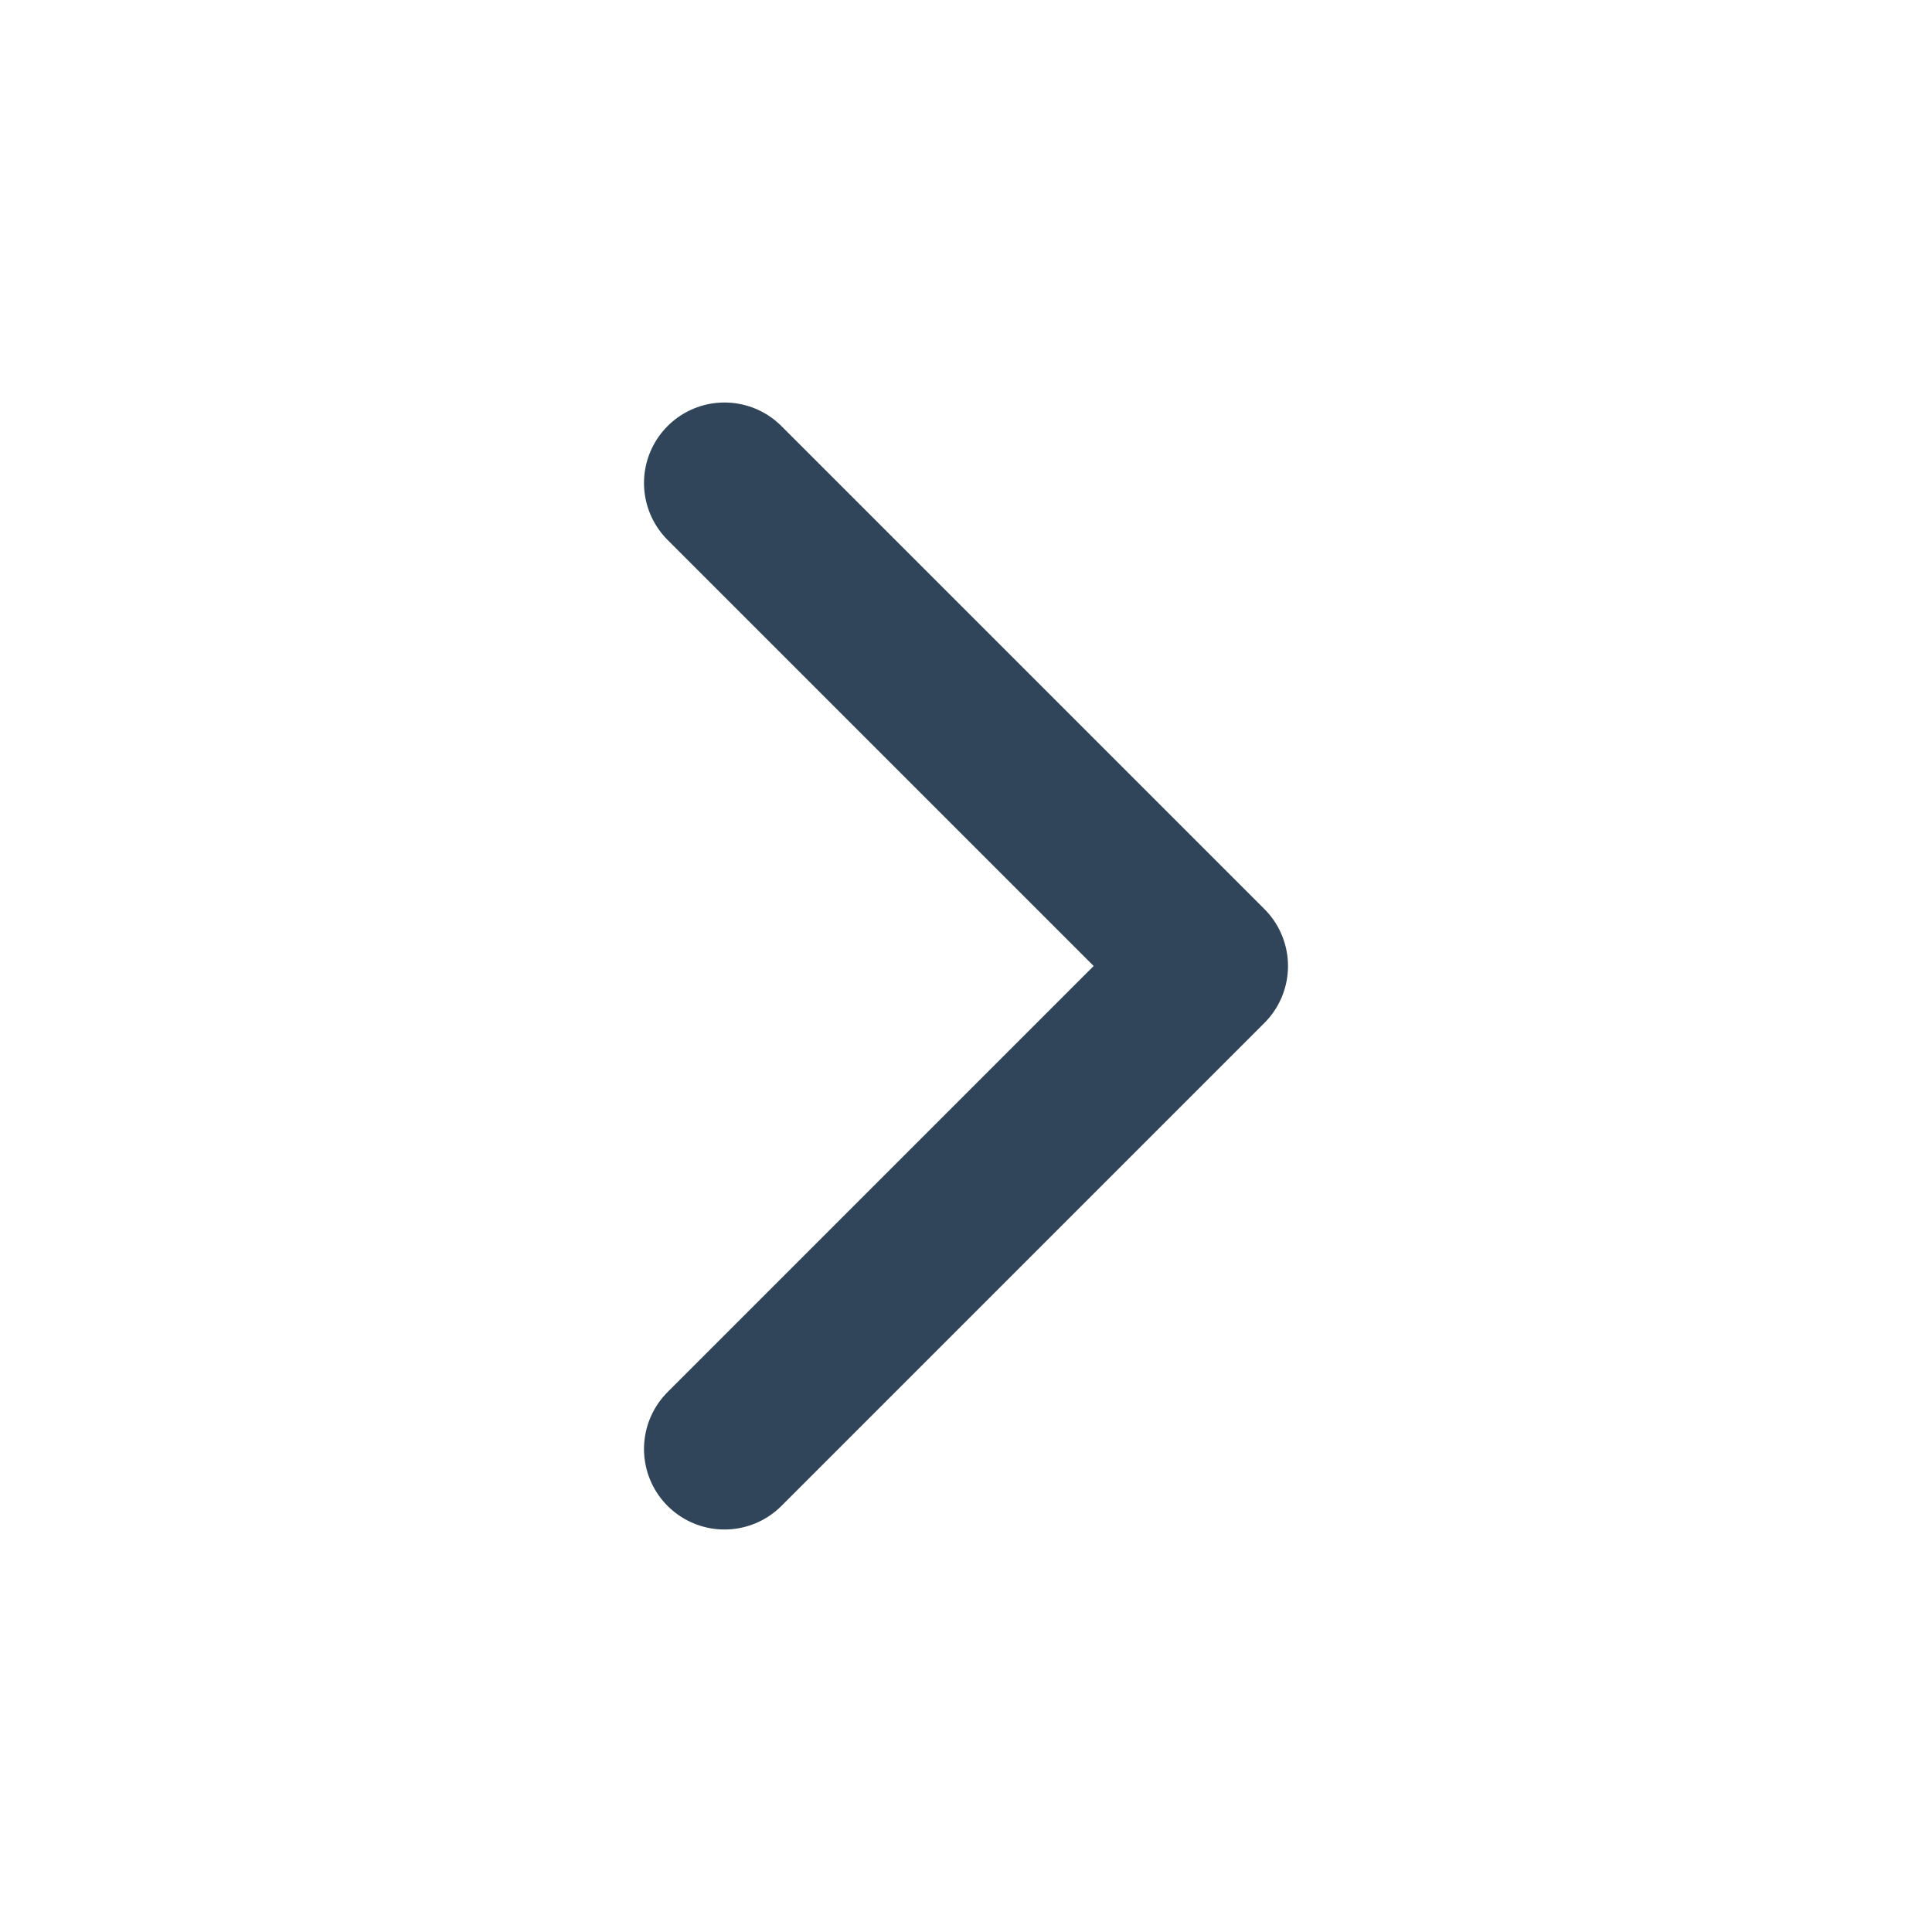
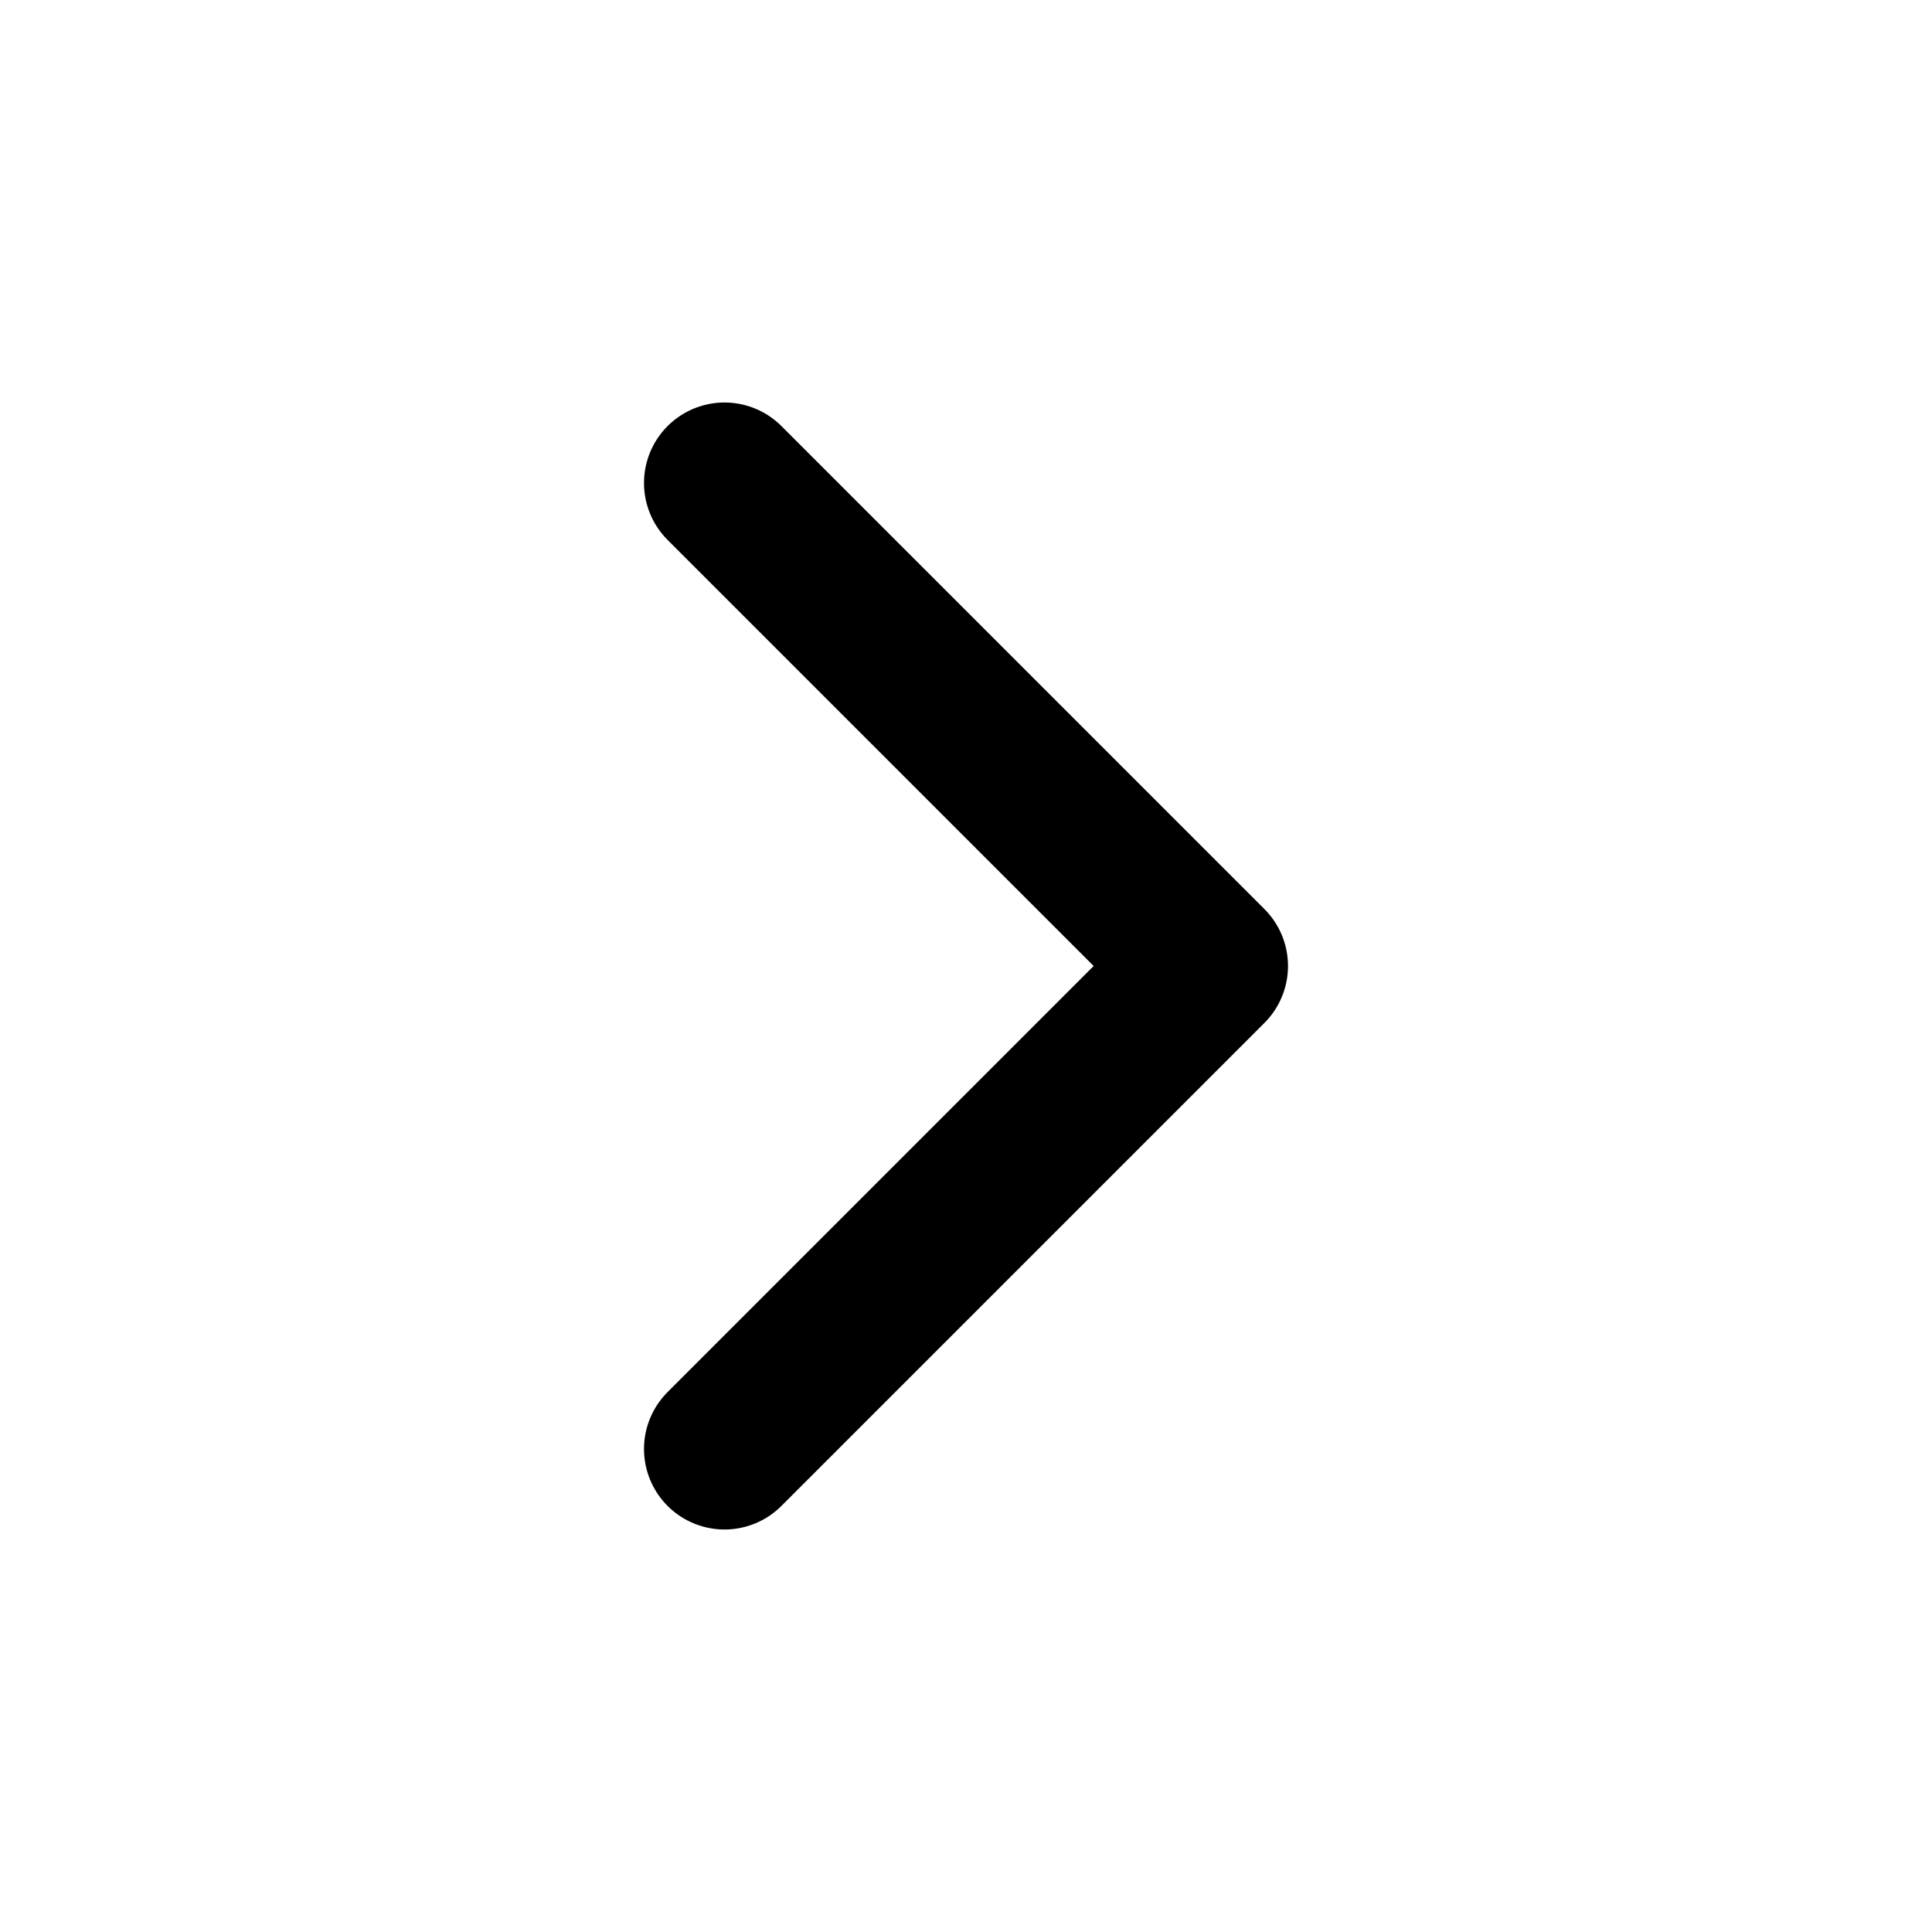
<svg xmlns="http://www.w3.org/2000/svg" width="24" height="24" fill="none">
-   <path d="m9 18 6-6-6-6" stroke="#304559" stroke-width="2" stroke-linecap="round" stroke-linejoin="round" />
+   <path d="m9 18 6-6-6-6" stroke="currentColor" stroke-width="2" stroke-linecap="round" stroke-linejoin="round" />
</svg>
